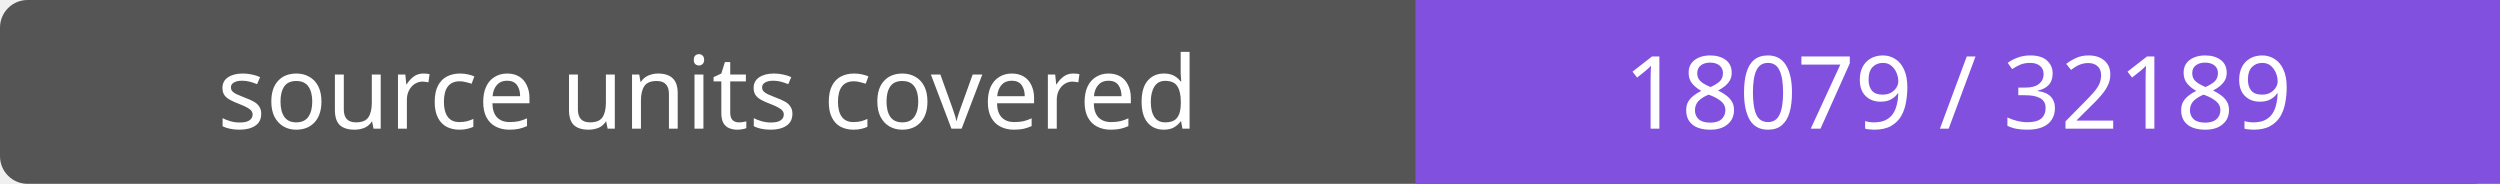
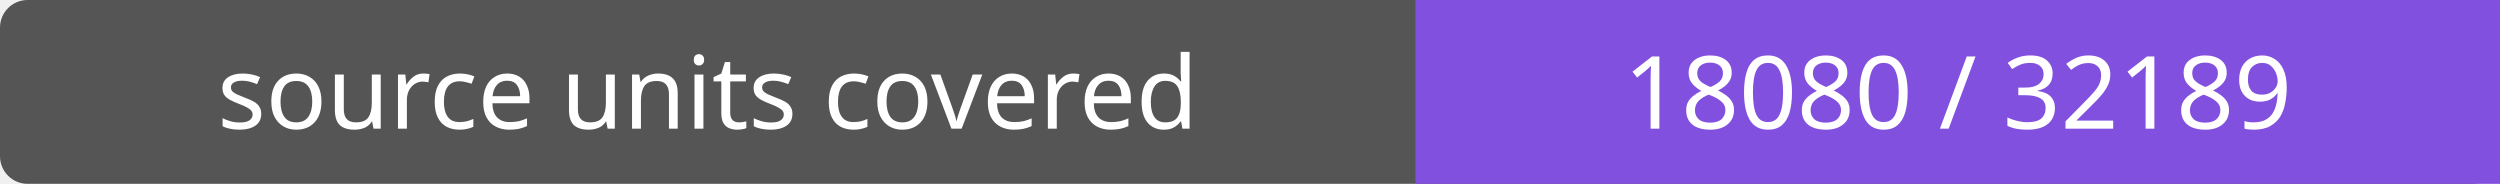
- <svg xmlns="http://www.w3.org/2000/svg" width="272" height="20" role="img" aria-label="source units covered: 18079 / 32189">
+ <svg xmlns="http://www.w3.org/2000/svg" width="272" height="20" role="img" aria-label="source units covered: 18080 / 32189">
  <rect width="272" height="20" rx="3" fill="#555" />
  <path fill="#8250df" d="M154 0h118v20H154z" />
  <g fill="#fff" text-anchor="middle" font-family="Verdana,sans-serif" font-size="11">
    <text x="77.0" y="14">source units covered</text>
-     <text x="213.0" y="14">18079 / 32189</text>
+     <text x="213.0" y="14">18080 / 32189</text>
  </g>
</svg>
